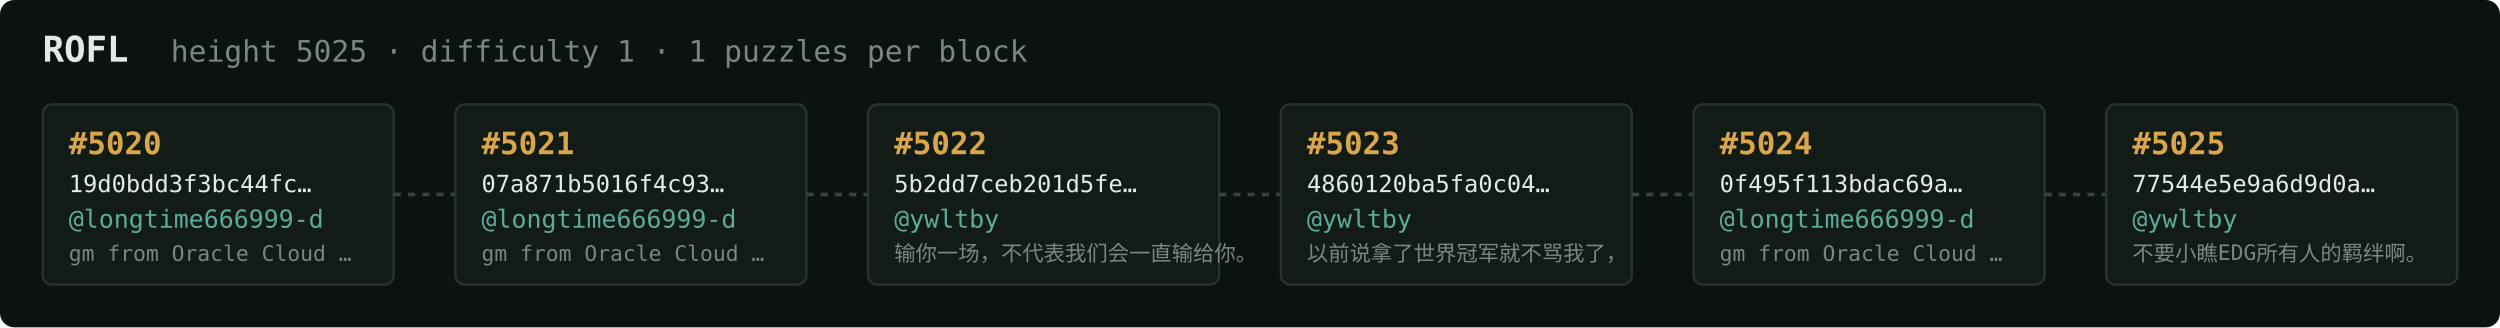
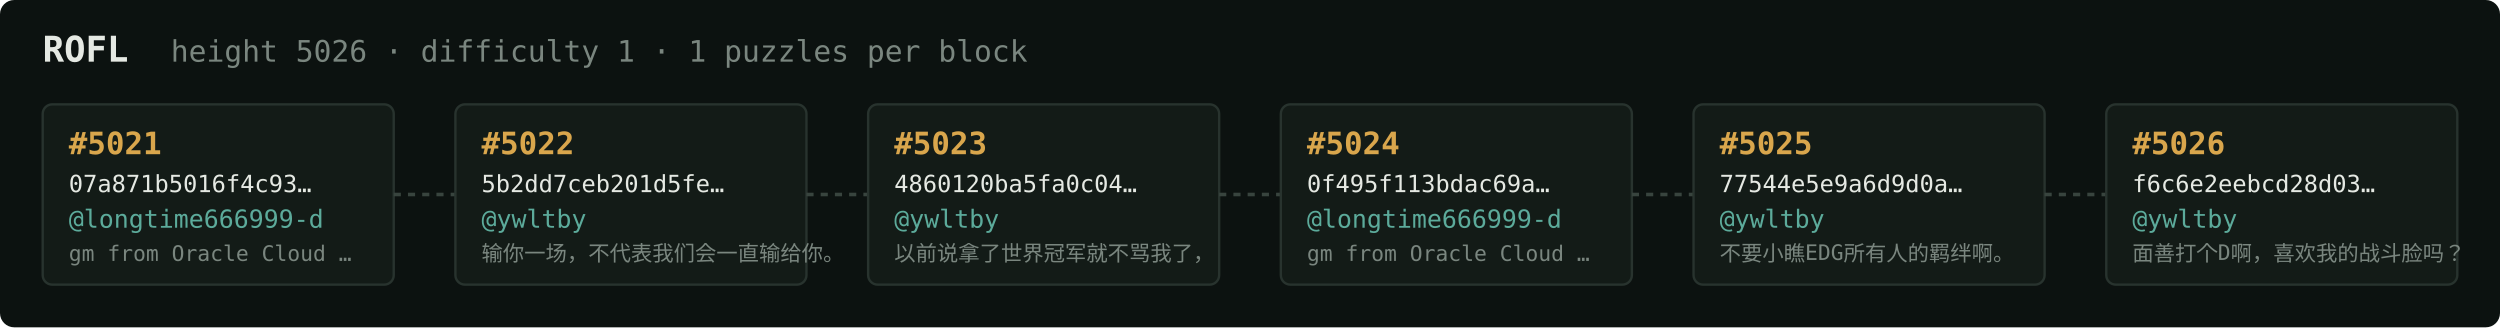
<svg xmlns="http://www.w3.org/2000/svg" width="1054" height="138" viewBox="0 0 1054 138" font-family="ui-monospace,SFMono-Regular,Menlo,monospace">
  <rect fill="#0c1210" width="1054" height="138" rx="6" />
  <text x="18" y="26" fill="#e5e9e3" font-size="15" font-weight="700">ROFL</text>
-   <text x="72" y="26" fill="#7a867f" font-size="12.5">height 5025 · difficulty 1 · 1 puzzles per block</text>
+   <text x="72" y="26" fill="#7a867f" font-size="12.5">height 5026 · difficulty 1 · 1 puzzles per block</text>
  <rect x="18" y="44" width="148" height="76" rx="4" fill="#131b17" stroke="#28332e" stroke-width="1" />
-   <text x="29" y="65" fill="#d9a64c" font-size="13" font-weight="700">#5020</text>
-   <text x="29" y="81" fill="#e5e9e3" font-size="10">19d0bdd3f3bc44fc…</text>
+   <text x="29" y="65" fill="#d9a64c" font-size="13" font-weight="700">#5021</text>
+   <text x="29" y="81" fill="#e5e9e3" font-size="10">07a871b5016f4c93…</text>
  <text x="29" y="96" fill="#5cab9b" font-size="10.5">@longtime666999-d</text>
  <text x="29" y="110" fill="#7a867f" font-size="9">gm from Oracle Cloud …</text>
  <line x1="166" y1="82.0" x2="192" y2="82.0" stroke="#38443e" stroke-width="1.5" stroke-dasharray="3 3" />
  <rect x="192" y="44" width="148" height="76" rx="4" fill="#131b17" stroke="#28332e" stroke-width="1" />
-   <text x="203" y="65" fill="#d9a64c" font-size="13" font-weight="700">#5021</text>
-   <text x="203" y="81" fill="#e5e9e3" font-size="10">07a871b5016f4c93…</text>
-   <text x="203" y="96" fill="#5cab9b" font-size="10.5">@longtime666999-d</text>
-   <text x="203" y="110" fill="#7a867f" font-size="9">gm from Oracle Cloud …</text>
+   <text x="203" y="65" fill="#d9a64c" font-size="13" font-weight="700">#5022</text>
+   <text x="203" y="81" fill="#e5e9e3" font-size="10">5b2dd7ceb201d5fe…</text>
+   <text x="203" y="96" fill="#5cab9b" font-size="10.5">@ywltby</text>
+   <text x="203" y="110" fill="#7a867f" font-size="9">输你一场，不代表我们会一直输给你。</text>
  <line x1="340" y1="82.0" x2="366" y2="82.0" stroke="#38443e" stroke-width="1.5" stroke-dasharray="3 3" />
  <rect x="366" y="44" width="148" height="76" rx="4" fill="#131b17" stroke="#28332e" stroke-width="1" />
-   <text x="377" y="65" fill="#d9a64c" font-size="13" font-weight="700">#5022</text>
-   <text x="377" y="81" fill="#e5e9e3" font-size="10">5b2dd7ceb201d5fe…</text>
+   <text x="377" y="65" fill="#d9a64c" font-size="13" font-weight="700">#5023</text>
+   <text x="377" y="81" fill="#e5e9e3" font-size="10">4860120ba5fa0c04…</text>
  <text x="377" y="96" fill="#5cab9b" font-size="10.5">@ywltby</text>
-   <text x="377" y="110" fill="#7a867f" font-size="9">输你一场，不代表我们会一直输给你。</text>
+   <text x="377" y="110" fill="#7a867f" font-size="9">以前说拿了世界冠军就不骂我了，</text>
  <line x1="514" y1="82.0" x2="540" y2="82.0" stroke="#38443e" stroke-width="1.5" stroke-dasharray="3 3" />
  <rect x="540" y="44" width="148" height="76" rx="4" fill="#131b17" stroke="#28332e" stroke-width="1" />
-   <text x="551" y="65" fill="#d9a64c" font-size="13" font-weight="700">#5023</text>
-   <text x="551" y="81" fill="#e5e9e3" font-size="10">4860120ba5fa0c04…</text>
-   <text x="551" y="96" fill="#5cab9b" font-size="10.5">@ywltby</text>
-   <text x="551" y="110" fill="#7a867f" font-size="9">以前说拿了世界冠军就不骂我了，</text>
+   <text x="551" y="65" fill="#d9a64c" font-size="13" font-weight="700">#5024</text>
+   <text x="551" y="81" fill="#e5e9e3" font-size="10">0f495f113bdac69a…</text>
+   <text x="551" y="96" fill="#5cab9b" font-size="10.5">@longtime666999-d</text>
+   <text x="551" y="110" fill="#7a867f" font-size="9">gm from Oracle Cloud …</text>
  <line x1="688" y1="82.0" x2="714" y2="82.0" stroke="#38443e" stroke-width="1.5" stroke-dasharray="3 3" />
  <rect x="714" y="44" width="148" height="76" rx="4" fill="#131b17" stroke="#28332e" stroke-width="1" />
-   <text x="725" y="65" fill="#d9a64c" font-size="13" font-weight="700">#5024</text>
-   <text x="725" y="81" fill="#e5e9e3" font-size="10">0f495f113bdac69a…</text>
-   <text x="725" y="96" fill="#5cab9b" font-size="10.5">@longtime666999-d</text>
-   <text x="725" y="110" fill="#7a867f" font-size="9">gm from Oracle Cloud …</text>
+   <text x="725" y="65" fill="#d9a64c" font-size="13" font-weight="700">#5025</text>
+   <text x="725" y="81" fill="#e5e9e3" font-size="10">77544e5e9a6d9d0a…</text>
+   <text x="725" y="96" fill="#5cab9b" font-size="10.5">@ywltby</text>
+   <text x="725" y="110" fill="#7a867f" font-size="9">不要小瞧EDG所有人的羁绊啊。</text>
  <line x1="862" y1="82.0" x2="888" y2="82.0" stroke="#38443e" stroke-width="1.5" stroke-dasharray="3 3" />
  <rect x="888" y="44" width="148" height="76" rx="4" fill="#131b17" stroke="#28332e" stroke-width="1" />
-   <text x="899" y="65" fill="#d9a64c" font-size="13" font-weight="700">#5025</text>
-   <text x="899" y="81" fill="#e5e9e3" font-size="10">77544e5e9a6d9d0a…</text>
+   <text x="899" y="65" fill="#d9a64c" font-size="13" font-weight="700">#5026</text>
+   <text x="899" y="81" fill="#e5e9e3" font-size="10">f6c6e2eebcd28d03…</text>
  <text x="899" y="96" fill="#5cab9b" font-size="10.5">@ywltby</text>
-   <text x="899" y="110" fill="#7a867f" font-size="9">不要小瞧EDG所有人的羁绊啊。</text>
+   <text x="899" y="110" fill="#7a867f" font-size="9">面善打个D啊，喜欢我的战斗脸吗？</text>
</svg>
